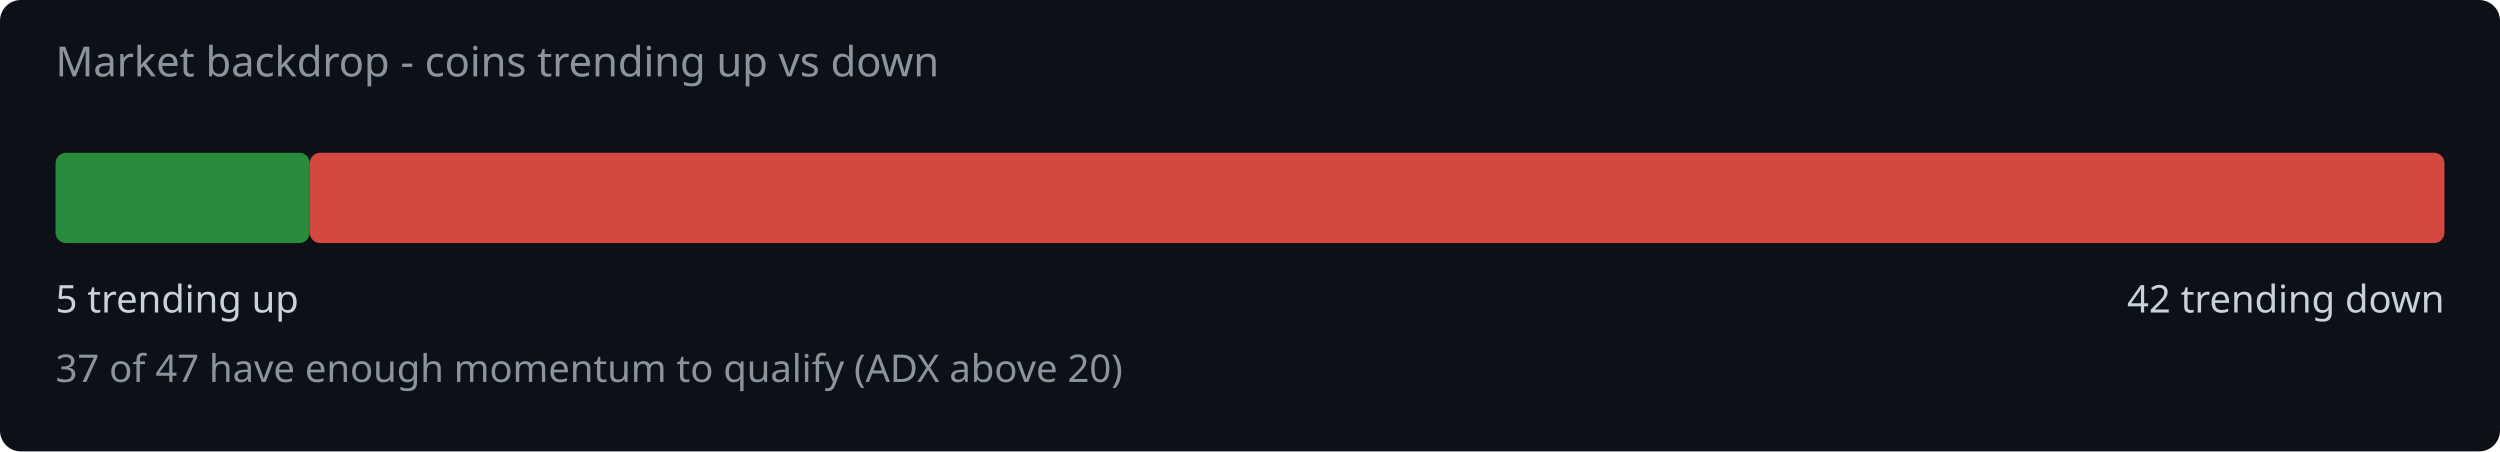
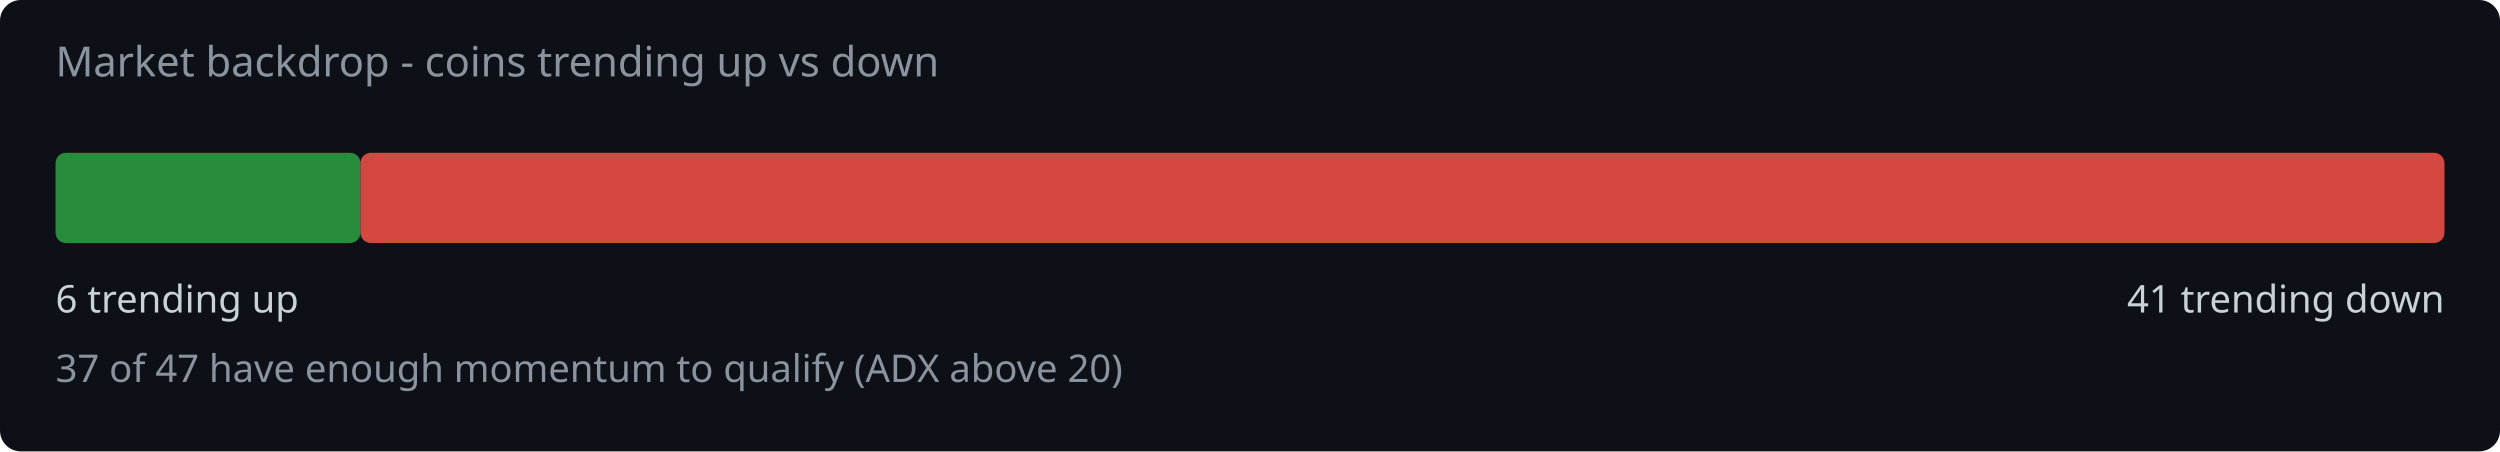
<svg xmlns="http://www.w3.org/2000/svg" width="720" height="130" viewBox="0 0 720 130">
  <rect width="720" height="130" fill="#0d1117" rx="6" />
  <text x="16" y="22" fill="#8b949e" font-family="system-ui,sans-serif" font-size="12">Market backdrop - coins trending up vs down</text>
-   <rect x="16" y="44" width="73.2" height="26" rx="3" fill="#2ea043" opacity="0.85" />
-   <rect x="89.2" y="44" width="614.8" height="26" rx="3" fill="#f85149" opacity="0.85" />
-   <text x="16" y="90" fill="#c9d1d9" font-family="system-ui,sans-serif" font-size="11">5 trending up</text>
-   <text x="704" y="90" fill="#c9d1d9" font-family="system-ui,sans-serif" font-size="11" text-anchor="end">42 trending down</text>
+   <rect x="16" y="44" width="87.8" height="26" rx="3" fill="#2ea043" opacity="0.85" />
+   <rect x="103.8" y="44" width="600.2" height="26" rx="3" fill="#f85149" opacity="0.85" />
+   <text x="16" y="90" fill="#c9d1d9" font-family="system-ui,sans-serif" font-size="11">6 trending up</text>
+   <text x="704" y="90" fill="#c9d1d9" font-family="system-ui,sans-serif" font-size="11" text-anchor="end">41 trending down</text>
  <text x="16" y="110" fill="#8b949e" font-family="system-ui,sans-serif" font-size="11">37 of 47 have enough momentum to qualify (ADX above 20)</text>
</svg>
